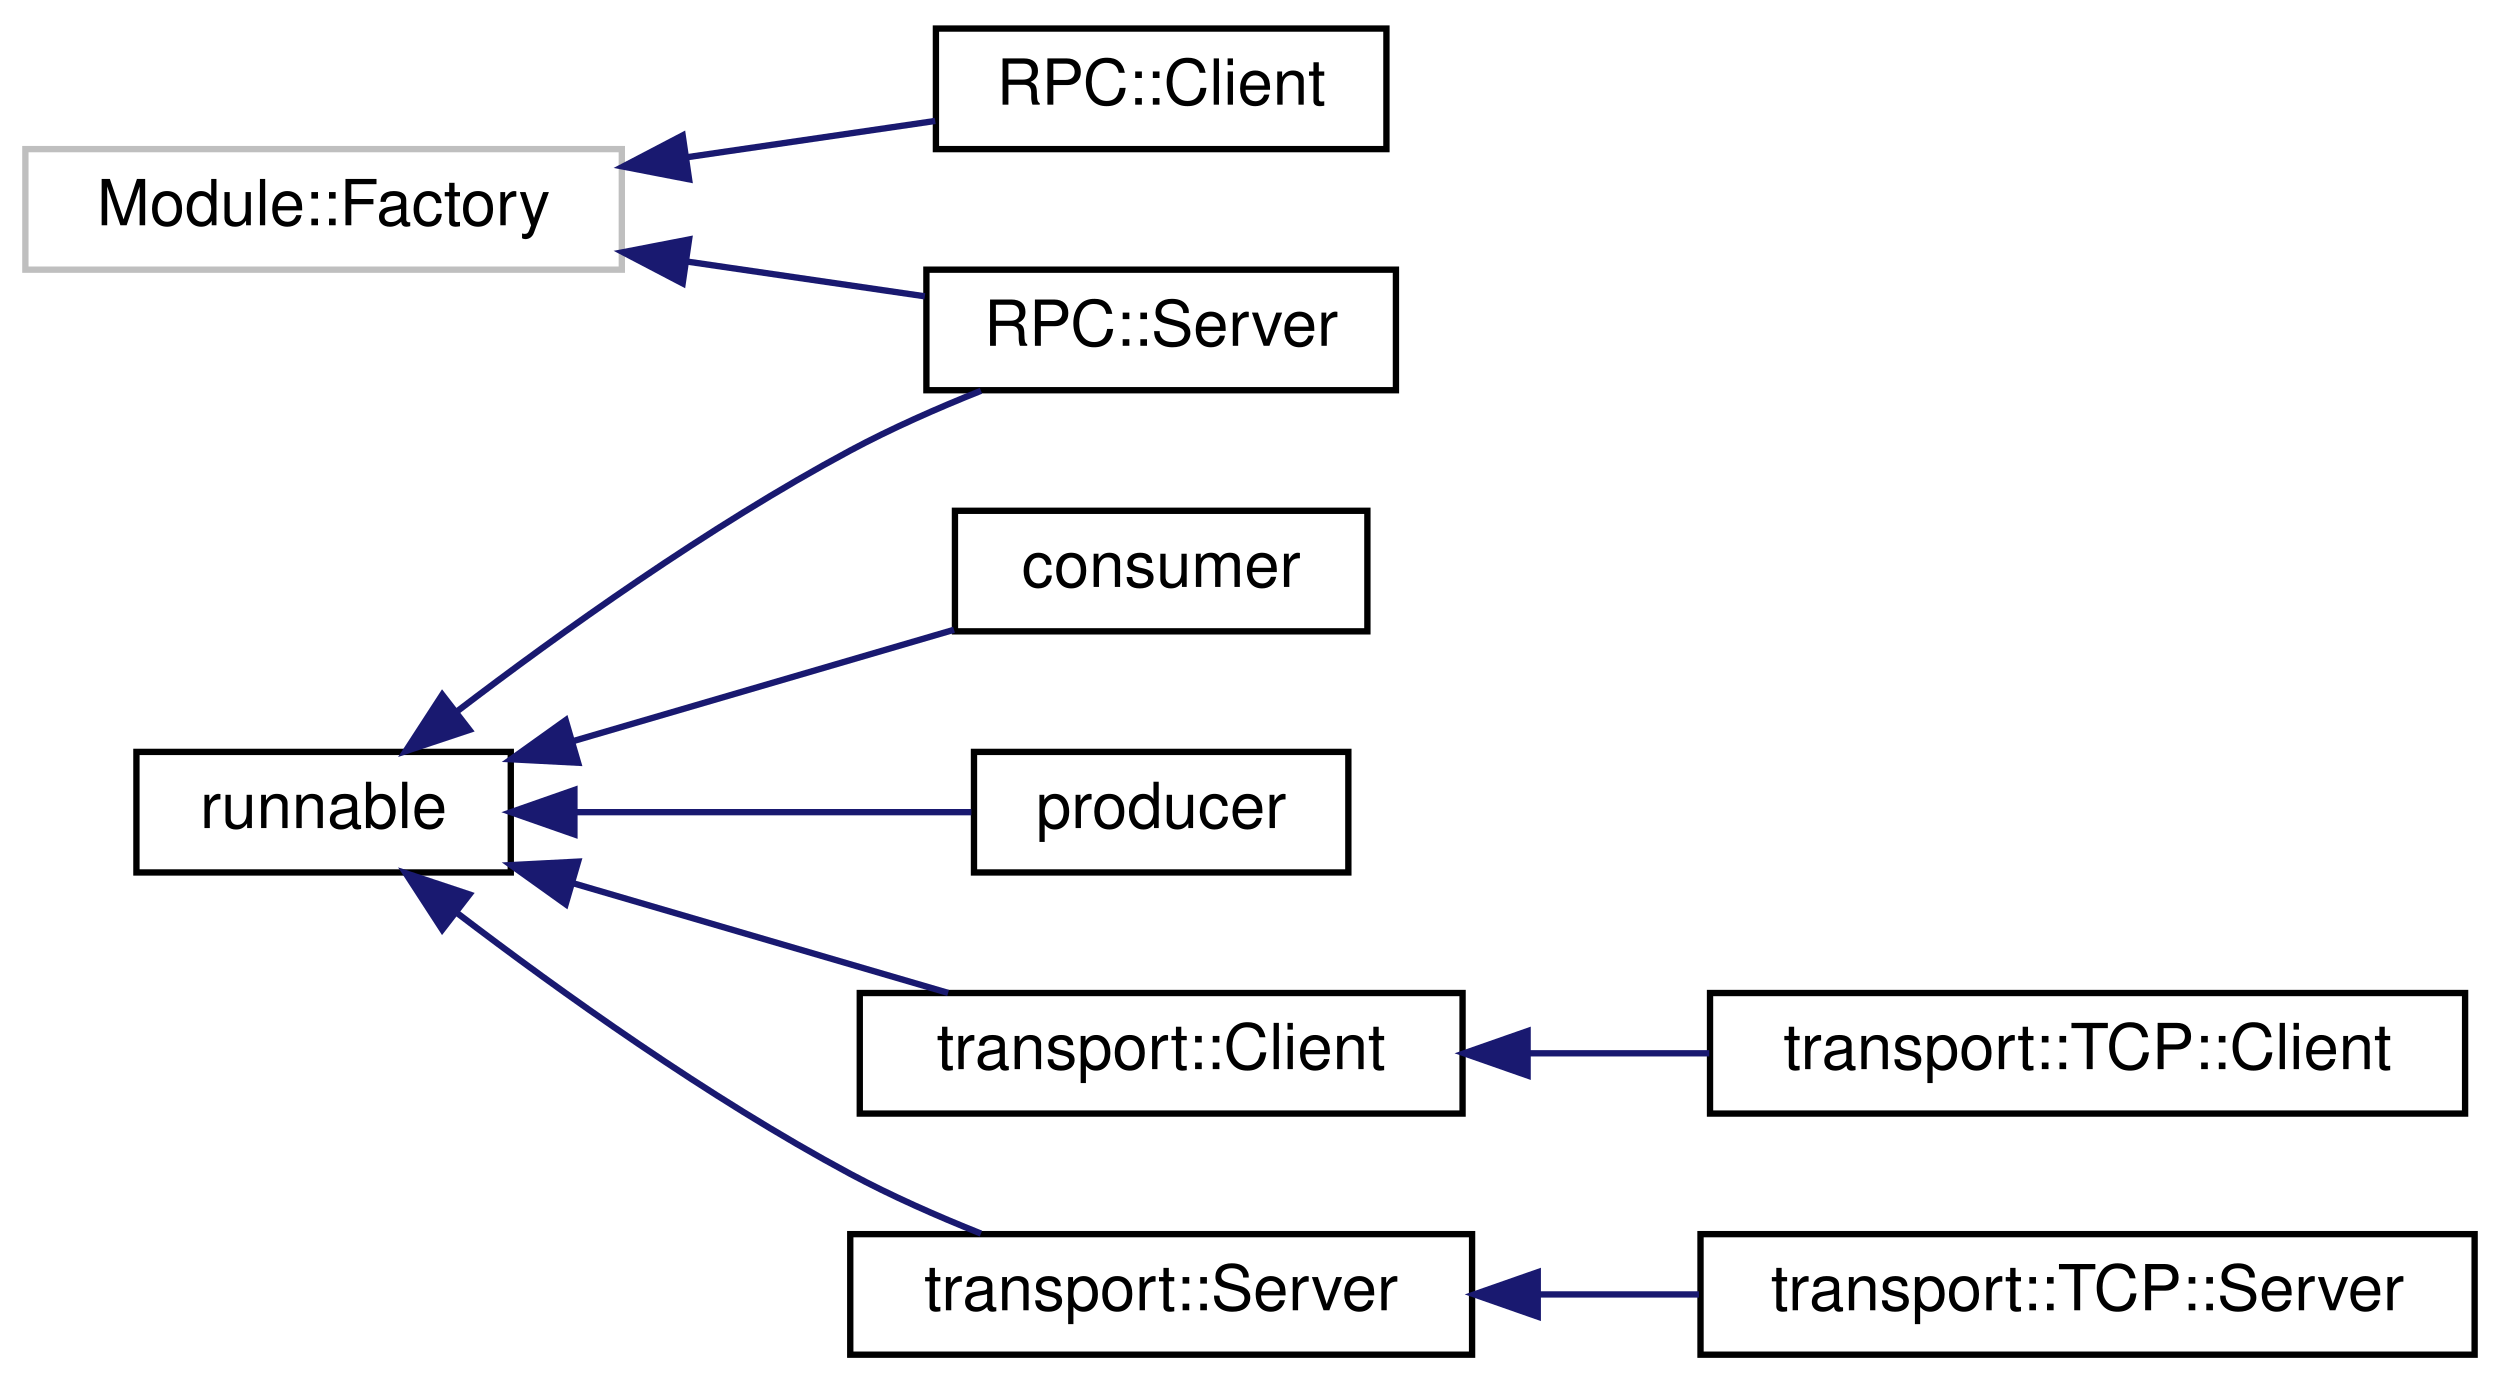
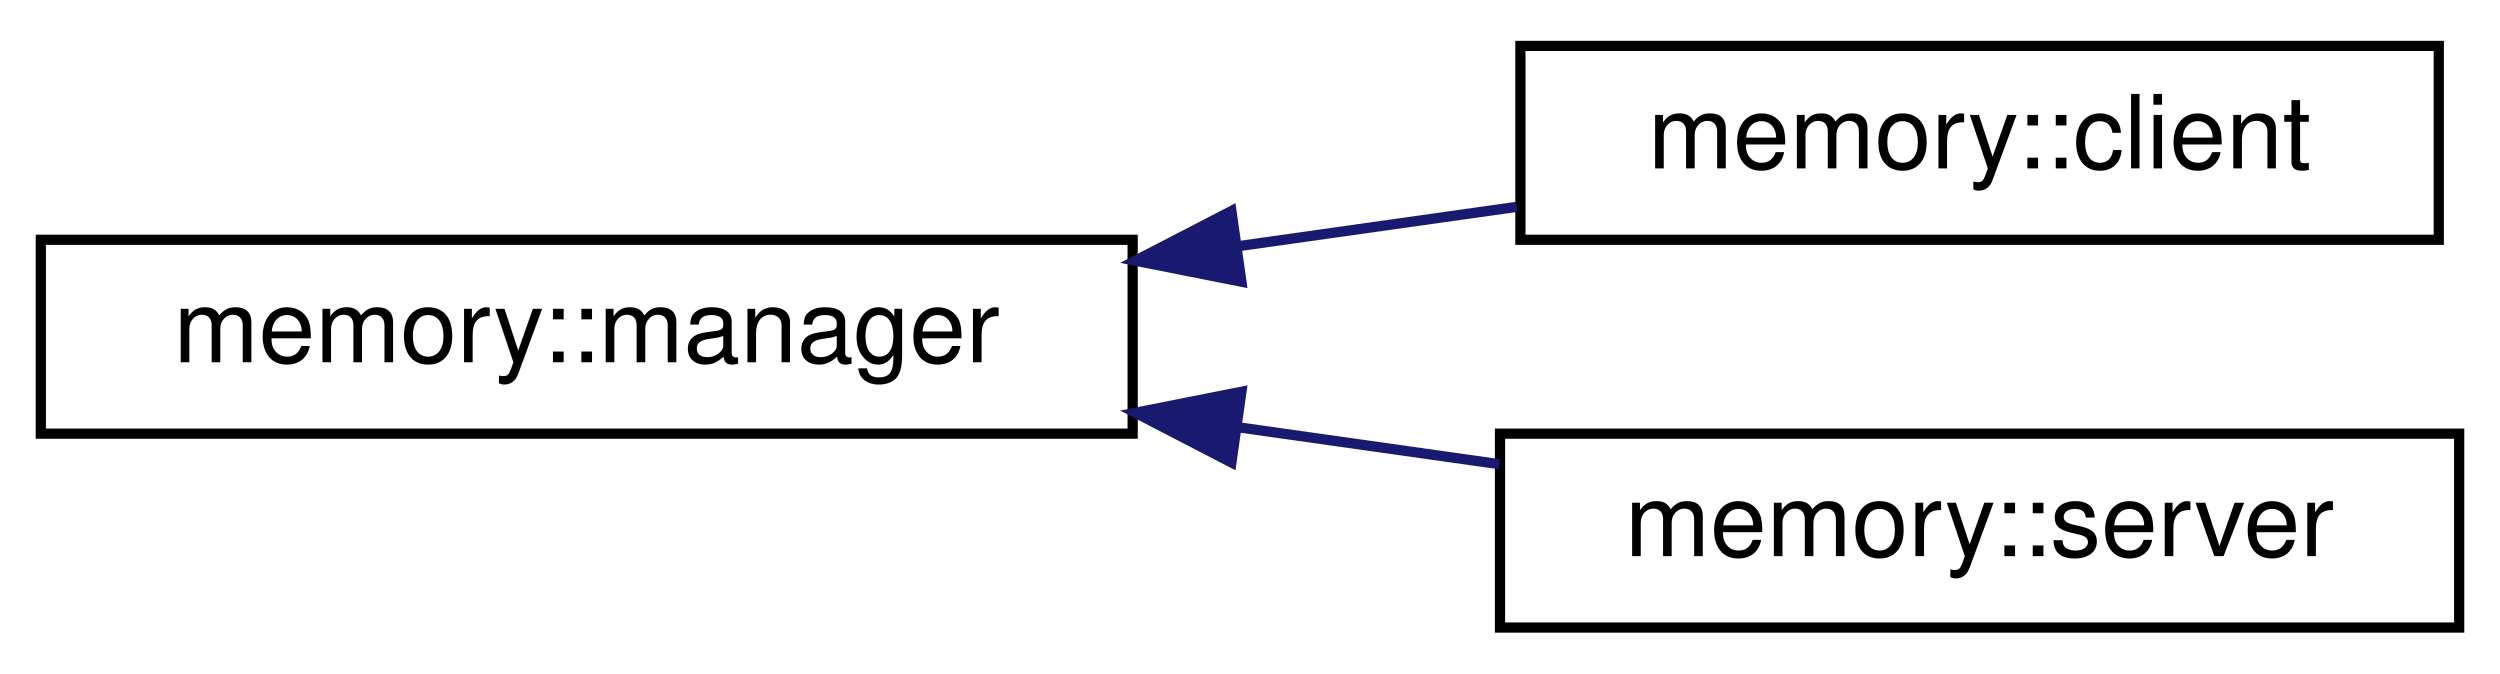
- <svg xmlns="http://www.w3.org/2000/svg" xmlns:xlink="http://www.w3.org/1999/xlink" width="394pt" height="218pt" viewBox="0.00 0.00 394.00 218.00">
-   <g id="graph0" class="graph" transform="scale(1 1) rotate(0) translate(4 214)">
+ <svg xmlns="http://www.w3.org/2000/svg" xmlns:xlink="http://www.w3.org/1999/xlink" width="245pt" height="66pt" viewBox="0.00 0.00 245.00 66.00">
+   <g id="graph0" class="graph" transform="scale(1 1) rotate(0) translate(4 62)">
    <g id="node1" class="node">
      <g id="a_node1">
-         <a xlink:title=" ">
-           <polygon fill="none" stroke="#bfbfbf" points="0,-171.5 0,-190.5 94,-190.5 94,-171.5 0,-171.5" />
-           <text text-anchor="middle" x="47" y="-178.5" font-family="Helvetica,sans-Serif" font-size="10.00">Module::Factory</text>
+         <a xlink:href="classmemory_1_1manager.html" target="_top" xlink:title=" ">
+           <polygon fill="none" stroke="black" points="0,-19.5 0,-38.5 107,-38.5 107,-19.5 0,-19.5" />
+           <text text-anchor="middle" x="53.5" y="-26.5" font-family="Helvetica,sans-Serif" font-size="10.00">memory::manager</text>
        </a>
      </g>
    </g>
    <g id="node2" class="node">
      <g id="a_node2">
-         <a xlink:href="classRPC_1_1Client.html" target="_top" xlink:title=" ">
-           <polygon fill="none" stroke="black" points="143.5,-190.5 143.5,-209.5 214.5,-209.5 214.5,-190.5 143.5,-190.5" />
-           <text text-anchor="middle" x="179" y="-197.5" font-family="Helvetica,sans-Serif" font-size="10.00">RPC::Client</text>
+         <a xlink:href="classmemory_1_1client.html" target="_top" xlink:title=" ">
+           <polygon fill="none" stroke="black" points="145,-38.5 145,-57.5 235,-57.5 235,-38.5 145,-38.5" />
+           <text text-anchor="middle" x="190" y="-45.5" font-family="Helvetica,sans-Serif" font-size="10.00">memory::client</text>
        </a>
      </g>
    </g>
    <g id="edge1" class="edge">
-       <path fill="none" stroke="midnightblue" d="M104.25,-189.22C117.56,-191.17 131.37,-193.19 143.39,-194.94" />
-       <polygon fill="midnightblue" stroke="midnightblue" points="104.6,-185.74 94.2,-187.75 103.59,-192.66 104.6,-185.74" />
+       <path fill="none" stroke="midnightblue" d="M117.24,-37.86C126.49,-39.17 135.86,-40.49 144.64,-41.73" />
+       <polygon fill="midnightblue" stroke="midnightblue" points="117.66,-34.39 107.27,-36.45 116.68,-41.32 117.66,-34.39" />
    </g>
    <g id="node3" class="node">
      <g id="a_node3">
-         <a xlink:href="classRPC_1_1Server.html" target="_top" xlink:title=" ">
-           <polygon fill="none" stroke="black" points="142,-152.5 142,-171.5 216,-171.5 216,-152.5 142,-152.5" />
-           <text text-anchor="middle" x="179" y="-159.5" font-family="Helvetica,sans-Serif" font-size="10.00">RPC::Server</text>
+         <a xlink:href="classmemory_1_1server.html" target="_top" xlink:title=" ">
+           <polygon fill="none" stroke="black" points="143,-0.5 143,-19.5 237,-19.5 237,-0.5 143,-0.5" />
+           <text text-anchor="middle" x="190" y="-7.5" font-family="Helvetica,sans-Serif" font-size="10.00">memory::server</text>
        </a>
      </g>
    </g>
    <g id="edge2" class="edge">
-       <path fill="none" stroke="midnightblue" d="M104.26,-172.78C116.96,-170.92 130.13,-169 141.75,-167.3" />
-       <polygon fill="midnightblue" stroke="midnightblue" points="103.59,-169.34 94.2,-174.25 104.6,-176.26 103.59,-169.34" />
-     </g>
-     <g id="node4" class="node">
-       <g id="a_node4">
-         <a xlink:href="classrunnable.html" target="_top" xlink:title=" ">
-           <polygon fill="none" stroke="black" points="17.5,-76.5 17.5,-95.5 76.5,-95.5 76.5,-76.5 17.5,-76.5" />
-           <text text-anchor="middle" x="47" y="-83.5" font-family="Helvetica,sans-Serif" font-size="10.00">runnable</text>
-         </a>
-       </g>
-     </g>
-     <g id="edge3" class="edge">
-       <path fill="none" stroke="midnightblue" d="M68.06,-101.91C84.17,-114.19 107.7,-131.04 130,-143 136.48,-146.47 143.73,-149.67 150.6,-152.41" />
-       <polygon fill="midnightblue" stroke="midnightblue" points="69.98,-98.97 59.93,-95.62 65.7,-104.51 69.98,-98.97" />
-     </g>
-     <g id="node5" class="node">
-       <g id="a_node5">
-         <a xlink:href="classconsumer.html" target="_top" xlink:title=" ">
-           <polygon fill="none" stroke="black" points="146.5,-114.5 146.5,-133.5 211.5,-133.5 211.5,-114.5 146.5,-114.5" />
-           <text text-anchor="middle" x="179" y="-121.5" font-family="Helvetica,sans-Serif" font-size="10.00">consumer</text>
-         </a>
-       </g>
-     </g>
-     <g id="edge4" class="edge">
-       <path fill="none" stroke="midnightblue" d="M86.15,-97.15C105.29,-102.75 128.2,-109.44 146.35,-114.75" />
-       <polygon fill="midnightblue" stroke="midnightblue" points="87.11,-93.79 76.53,-94.34 85.15,-100.5 87.11,-93.79" />
-     </g>
-     <g id="node6" class="node">
-       <g id="a_node6">
-         <a xlink:href="classproducer.html" target="_top" xlink:title=" ">
-           <polygon fill="none" stroke="black" points="149.5,-76.5 149.5,-95.5 208.5,-95.5 208.5,-76.5 149.5,-76.5" />
-           <text text-anchor="middle" x="179" y="-83.5" font-family="Helvetica,sans-Serif" font-size="10.00">producer</text>
-         </a>
-       </g>
-     </g>
-     <g id="edge5" class="edge">
-       <path fill="none" stroke="midnightblue" d="M86.58,-86C106.62,-86 130.68,-86 149.09,-86" />
-       <polygon fill="midnightblue" stroke="midnightblue" points="86.53,-82.5 76.53,-86 86.53,-89.5 86.53,-82.5" />
-     </g>
-     <g id="node7" class="node">
-       <g id="a_node7">
-         <a xlink:href="classtransport_1_1Client.html" target="_top" xlink:title=" ">
-           <polygon fill="none" stroke="black" points="131.5,-38.5 131.5,-57.5 226.5,-57.5 226.5,-38.5 131.5,-38.5" />
-           <text text-anchor="middle" x="179" y="-45.5" font-family="Helvetica,sans-Serif" font-size="10.00">transport::Client</text>
-         </a>
-       </g>
-     </g>
-     <g id="edge6" class="edge">
-       <path fill="none" stroke="midnightblue" d="M86.26,-74.82C105.05,-69.32 127.45,-62.77 145.42,-57.52" />
-       <polygon fill="midnightblue" stroke="midnightblue" points="85.15,-71.5 76.53,-77.66 87.11,-78.21 85.15,-71.5" />
-     </g>
-     <g id="node9" class="node">
-       <g id="a_node9">
-         <a xlink:href="classtransport_1_1Server.html" target="_top" xlink:title=" ">
-           <polygon fill="none" stroke="black" points="130,-0.5 130,-19.5 228,-19.5 228,-0.5 130,-0.5" />
-           <text text-anchor="middle" x="179" y="-7.5" font-family="Helvetica,sans-Serif" font-size="10.00">transport::Server</text>
-         </a>
-       </g>
-     </g>
-     <g id="edge8" class="edge">
-       <path fill="none" stroke="midnightblue" d="M68.06,-70.09C84.17,-57.81 107.7,-40.96 130,-29 136.48,-25.53 143.73,-22.33 150.6,-19.59" />
-       <polygon fill="midnightblue" stroke="midnightblue" points="65.7,-67.49 59.93,-76.38 69.98,-73.03 65.7,-67.49" />
-     </g>
-     <g id="node8" class="node">
-       <g id="a_node8">
-         <a xlink:href="classtransport_1_1TCP_1_1Client.html" target="_top" xlink:title=" ">
-           <polygon fill="none" stroke="black" points="265.5,-38.5 265.5,-57.5 384.5,-57.5 384.5,-38.5 265.5,-38.5" />
-           <text text-anchor="middle" x="325" y="-45.5" font-family="Helvetica,sans-Serif" font-size="10.00">transport::TCP::Client</text>
-         </a>
-       </g>
-     </g>
-     <g id="edge7" class="edge">
-       <path fill="none" stroke="midnightblue" d="M236.78,-48C246.17,-48 255.93,-48 265.38,-48" />
-       <polygon fill="midnightblue" stroke="midnightblue" points="236.75,-44.5 226.75,-48 236.75,-51.5 236.75,-44.5" />
-     </g>
-     <g id="node10" class="node">
-       <g id="a_node10">
-         <a xlink:href="classtransport_1_1TCP_1_1Server.html" target="_top" xlink:title=" ">
-           <polygon fill="none" stroke="black" points="264,-0.5 264,-19.5 386,-19.5 386,-0.5 264,-0.5" />
-           <text text-anchor="middle" x="325" y="-7.5" font-family="Helvetica,sans-Serif" font-size="10.00">transport::TCP::Server</text>
-         </a>
-       </g>
-     </g>
-     <g id="edge9" class="edge">
-       <path fill="none" stroke="midnightblue" d="M238.39,-10C246.75,-10 255.36,-10 263.75,-10" />
-       <polygon fill="midnightblue" stroke="midnightblue" points="238.35,-6.5 228.35,-10 238.35,-13.5 238.35,-6.5" />
+       <path fill="none" stroke="midnightblue" d="M117.32,-20.13C125.95,-18.91 134.67,-17.67 142.92,-16.51" />
+       <polygon fill="midnightblue" stroke="midnightblue" points="116.68,-16.68 107.27,-21.55 117.66,-23.61 116.68,-16.68" />
    </g>
  </g>
</svg>
